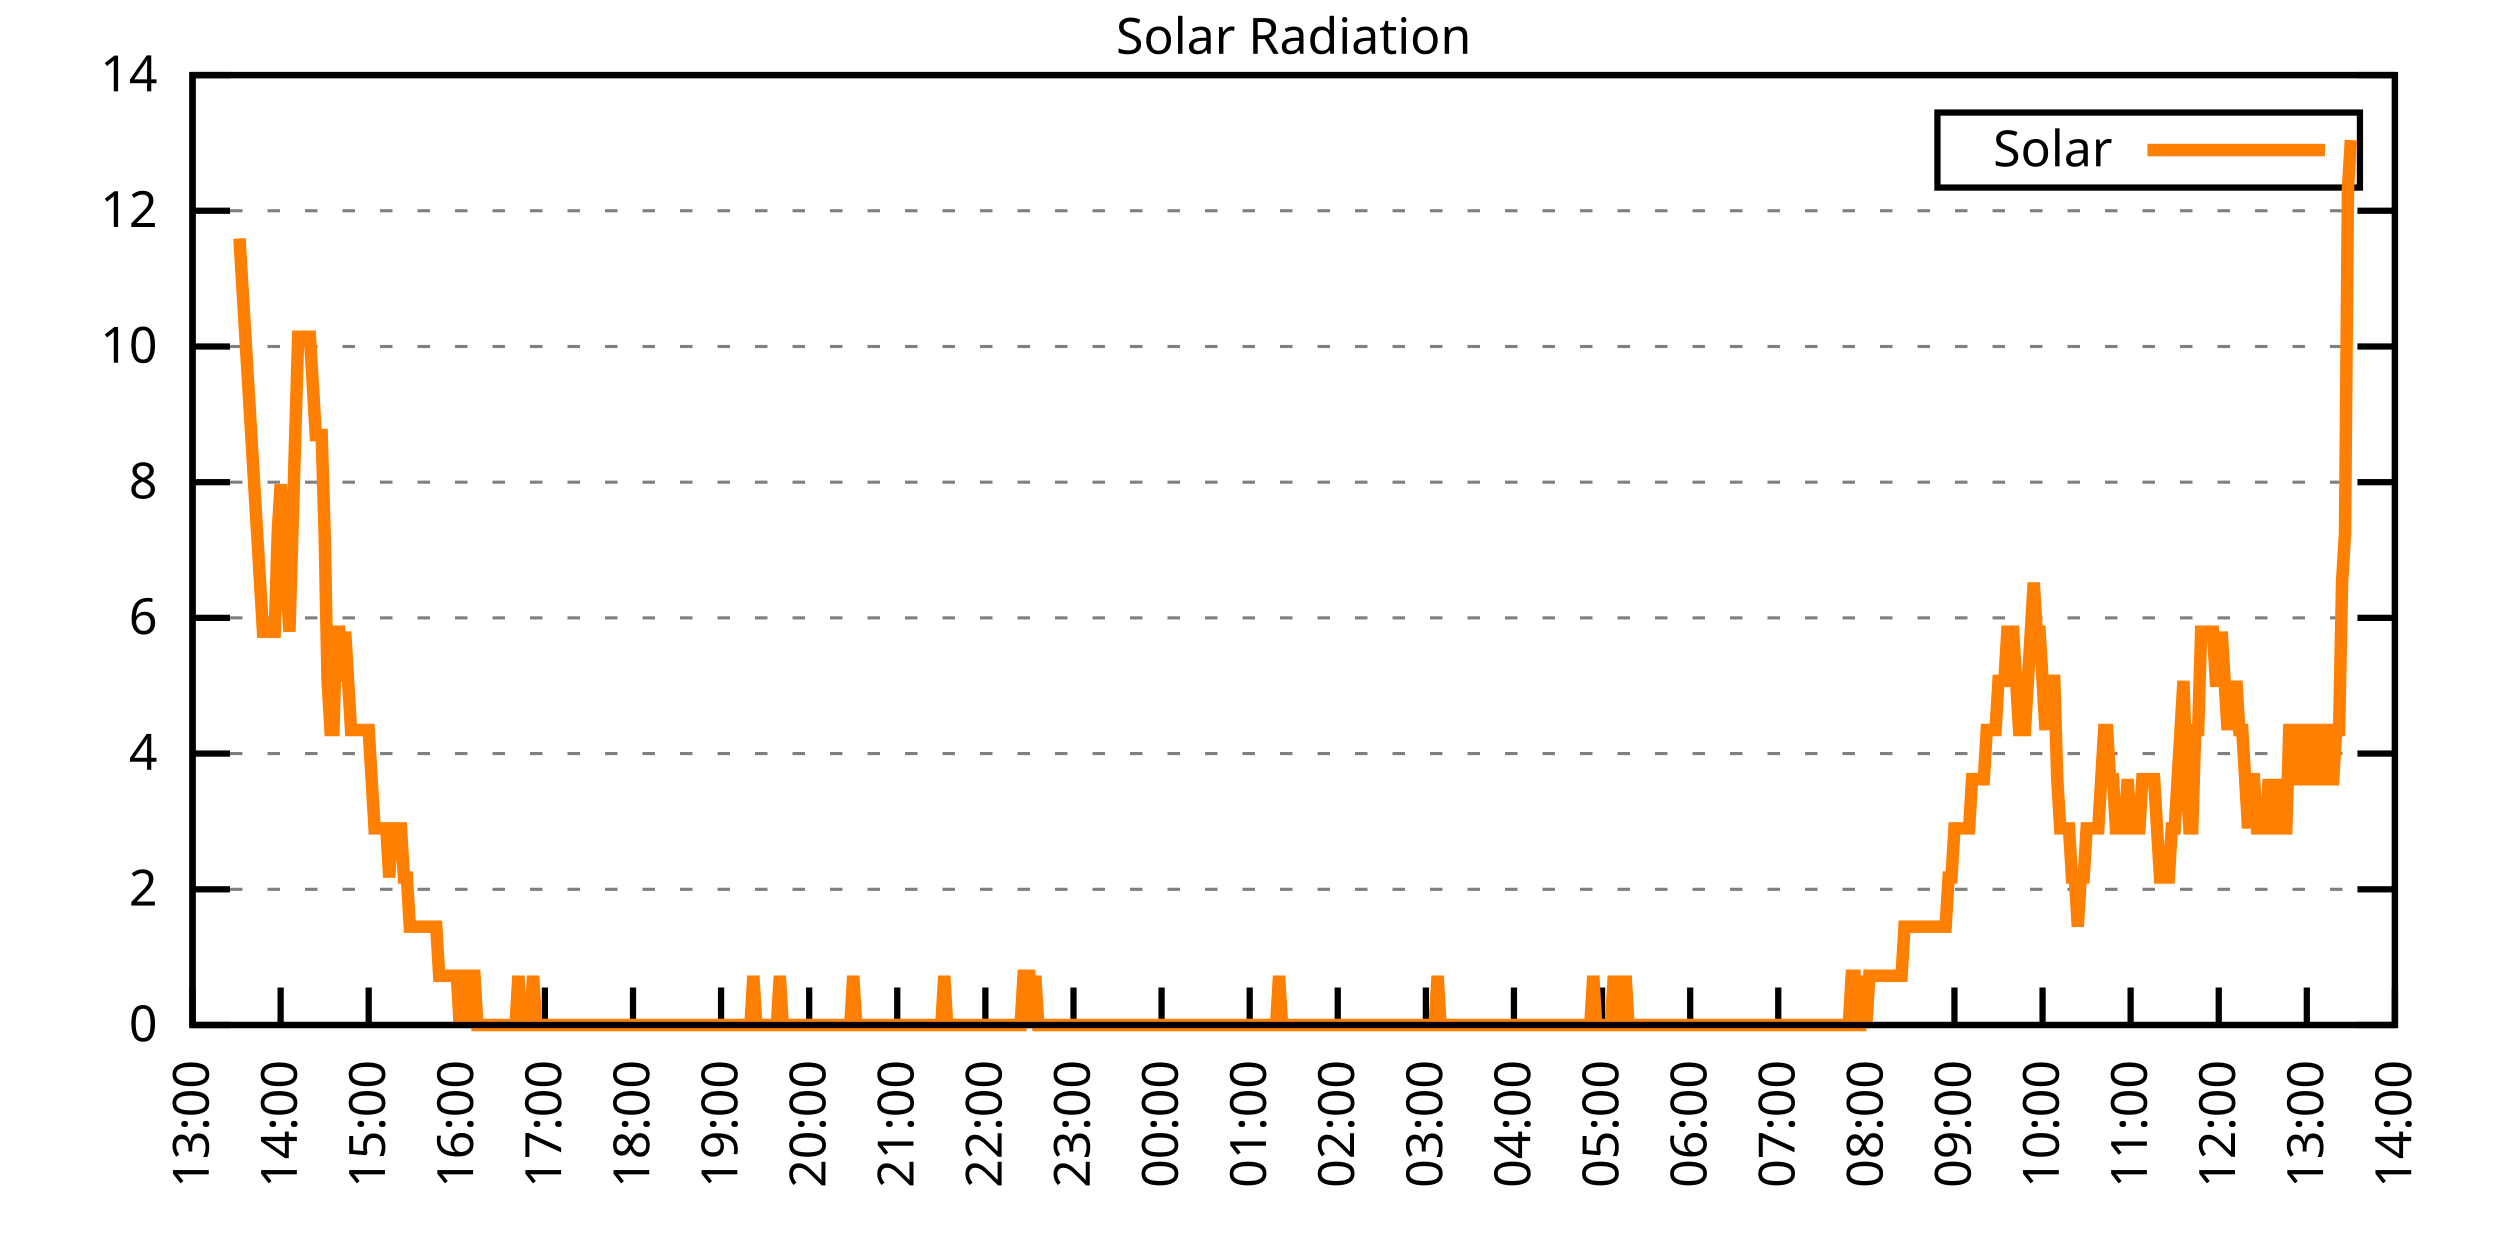
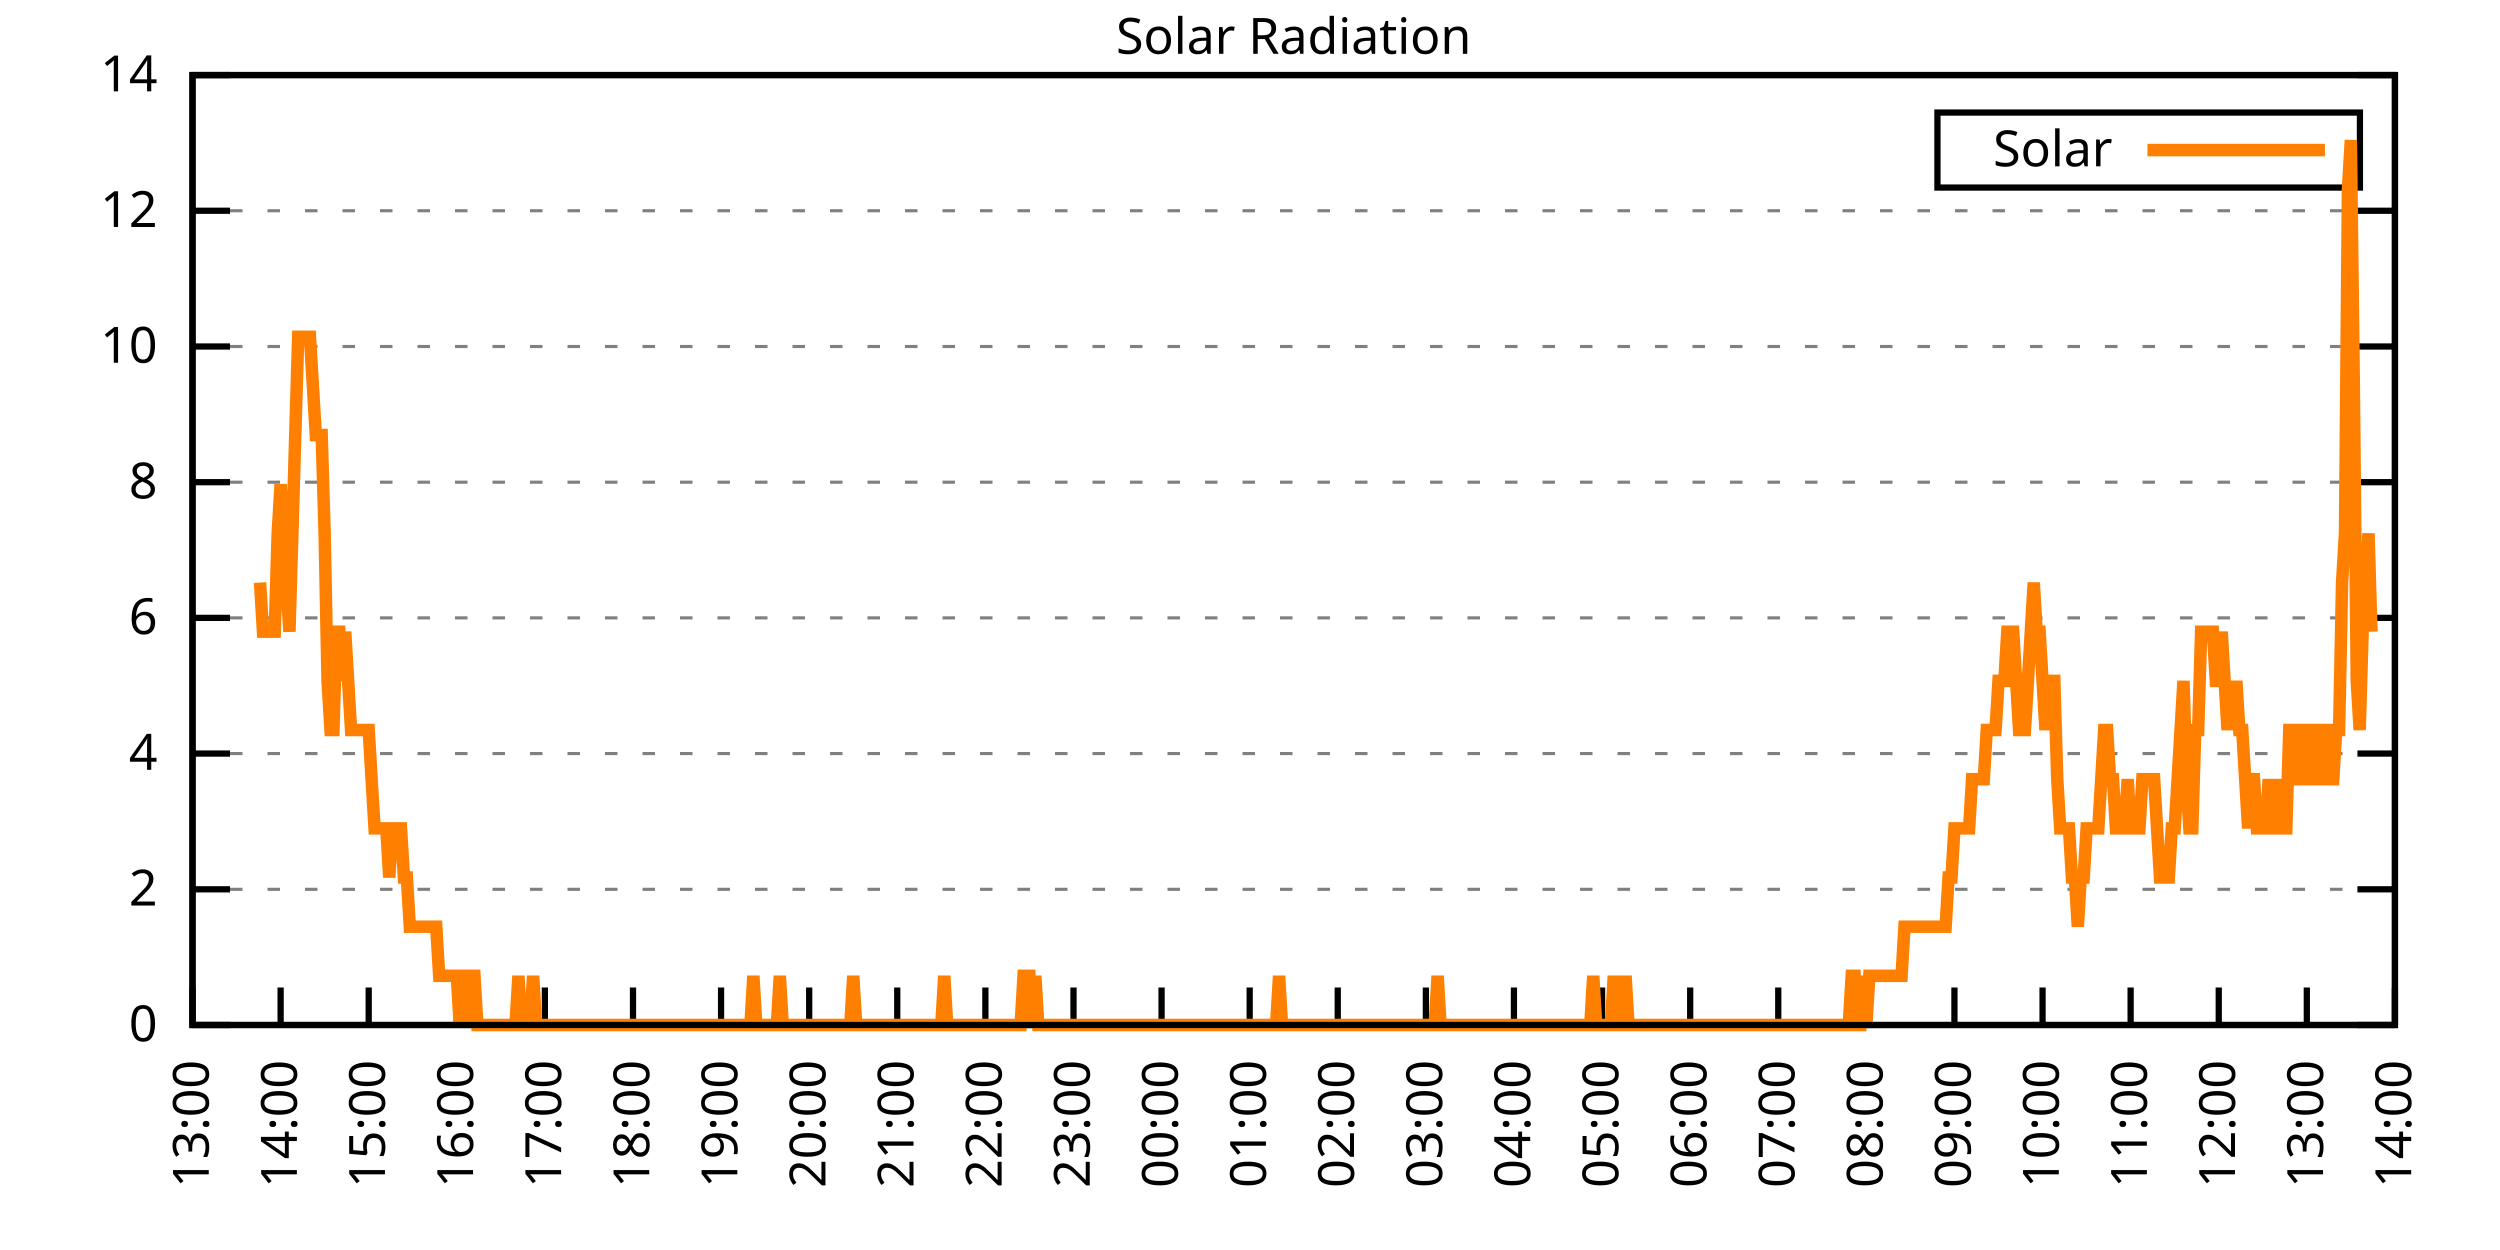
<svg xmlns="http://www.w3.org/2000/svg" xmlns:xlink="http://www.w3.org/1999/xlink" width="400" height="200" viewBox="0 0 400 200">
  <g id="gnuplot_canvas">
    <rect x="0" y="0" width="400" height="200" fill="none" />
    <defs>
      <circle id="gpDot" r="0.5" stroke-width="0.5" stroke="currentColor" />
      <path id="gpPt0" stroke-width="0.333" stroke="currentColor" d="M-1,0 h2 M0,-1 v2" />
      <path id="gpPt1" stroke-width="0.333" stroke="currentColor" d="M-1,-1 L1,1 M1,-1 L-1,1" />
      <path id="gpPt2" stroke-width="0.333" stroke="currentColor" d="M-1,0 L1,0 M0,-1 L0,1 M-1,-1 L1,1 M-1,1 L1,-1" />
      <rect id="gpPt3" stroke-width="0.333" stroke="currentColor" x="-1" y="-1" width="2" height="2" />
      <rect id="gpPt4" stroke-width="0.333" stroke="currentColor" fill="currentColor" x="-1" y="-1" width="2" height="2" />
      <circle id="gpPt5" stroke-width="0.333" stroke="currentColor" cx="0" cy="0" r="1" />
      <use xlink:href="#gpPt5" id="gpPt6" fill="currentColor" stroke="none" />
      <path id="gpPt7" stroke-width="0.333" stroke="currentColor" d="M0,-1.33 L-1.33,0.67 L1.33,0.67 z" />
      <use xlink:href="#gpPt7" id="gpPt8" fill="currentColor" stroke="none" />
      <use xlink:href="#gpPt7" id="gpPt9" stroke="currentColor" transform="rotate(180)" />
      <use xlink:href="#gpPt9" id="gpPt10" fill="currentColor" stroke="none" />
      <use xlink:href="#gpPt3" id="gpPt11" stroke="currentColor" transform="rotate(45)" />
      <use xlink:href="#gpPt11" id="gpPt12" fill="currentColor" stroke="none" />
      <path id="gpPt13" stroke-width="0.333" stroke="currentColor" d="M0,1.330 L1.265,0.411 L0.782,-1.067 L-0.782,-1.076 L-1.265,0.411 z" />
      <use xlink:href="#gpPt13" id="gpPt14" fill="currentColor" stroke="none" />
      <filter id="textbox" filterUnits="objectBoundingBox" x="0" y="0" height="1" width="1">
        <feFlood flood-color="white" flood-opacity="1" result="bgnd" />
        <feComposite in="SourceGraphic" in2="bgnd" operator="atop" />
      </filter>
      <filter id="greybox" filterUnits="objectBoundingBox" x="0" y="0" height="1" width="1">
        <feFlood flood-color="lightgrey" flood-opacity="1" result="grey" />
        <feComposite in="SourceGraphic" in2="grey" operator="atop" />
      </filter>
    </defs>
    <g fill="none" color="white" stroke="currentColor" stroke-width="1.00" stroke-linecap="butt" stroke-linejoin="miter">
</g>
    <g fill="none" color="black" stroke="currentColor" stroke-width="1.00" stroke-linecap="butt" stroke-linejoin="miter">
      <g stroke="none" shape-rendering="crispEdges">
        <polygon fill="rgb(255, 255, 255)" points="30.80,164.00 383.18,164.00 383.18,12.02 30.80,12.02 " />
      </g>
    </g>
    <g fill="none" color="black" stroke="currentColor" stroke-width="1.00" stroke-linecap="butt" stroke-linejoin="miter">
</g>
    <g fill="none" color="black" stroke="black" stroke-width="0.50" stroke-linecap="butt" stroke-linejoin="miter">
</g>
    <g fill="none" color="gray" stroke="currentColor" stroke-width="0.50" stroke-linecap="butt" stroke-linejoin="miter">
      <path stroke="gray" stroke-dasharray="2,4" class="gridline" d="M30.80,164.00 L383.19,164.00  " />
    </g>
    <g fill="none" color="gray" stroke="gray" stroke-width="1.00" stroke-linecap="butt" stroke-linejoin="miter">
</g>
    <g fill="none" color="black" stroke="currentColor" stroke-width="1.00" stroke-linecap="butt" stroke-linejoin="miter">
      <path stroke="black" d="M30.80,164.00 L36.80,164.00 M383.19,164.00 L377.19,164.00  " />
      <g transform="translate(25.20,166.60)" stroke="none" fill="black" font-family="Sans" font-size="8.00" text-anchor="end">
        <text>
          <tspan font-family="Sans"> 0</tspan>
        </text>
      </g>
    </g>
    <g fill="none" color="black" stroke="currentColor" stroke-width="1.00" stroke-linecap="butt" stroke-linejoin="miter">
</g>
    <g fill="none" color="black" stroke="black" stroke-width="0.50" stroke-linecap="butt" stroke-linejoin="miter">
</g>
    <g fill="none" color="gray" stroke="currentColor" stroke-width="0.50" stroke-linecap="butt" stroke-linejoin="miter">
      <path stroke="gray" stroke-dasharray="2,4" class="gridline" d="M30.80,142.29 L383.19,142.29  " />
    </g>
    <g fill="none" color="gray" stroke="gray" stroke-width="1.00" stroke-linecap="butt" stroke-linejoin="miter">
</g>
    <g fill="none" color="black" stroke="currentColor" stroke-width="1.00" stroke-linecap="butt" stroke-linejoin="miter">
      <path stroke="black" d="M30.80,142.29 L36.80,142.29 M383.19,142.29 L377.19,142.29  " />
      <g transform="translate(25.20,144.89)" stroke="none" fill="black" font-family="Sans" font-size="8.00" text-anchor="end">
        <text>
          <tspan font-family="Sans"> 2</tspan>
        </text>
      </g>
    </g>
    <g fill="none" color="black" stroke="currentColor" stroke-width="1.00" stroke-linecap="butt" stroke-linejoin="miter">
</g>
    <g fill="none" color="black" stroke="black" stroke-width="0.50" stroke-linecap="butt" stroke-linejoin="miter">
</g>
    <g fill="none" color="gray" stroke="currentColor" stroke-width="0.50" stroke-linecap="butt" stroke-linejoin="miter">
      <path stroke="gray" stroke-dasharray="2,4" class="gridline" d="M30.80,120.57 L383.19,120.57  " />
    </g>
    <g fill="none" color="gray" stroke="gray" stroke-width="1.00" stroke-linecap="butt" stroke-linejoin="miter">
</g>
    <g fill="none" color="black" stroke="currentColor" stroke-width="1.00" stroke-linecap="butt" stroke-linejoin="miter">
      <path stroke="black" d="M30.80,120.57 L36.80,120.57 M383.19,120.57 L377.19,120.57  " />
      <g transform="translate(25.20,123.17)" stroke="none" fill="black" font-family="Sans" font-size="8.00" text-anchor="end">
        <text>
          <tspan font-family="Sans"> 4</tspan>
        </text>
      </g>
    </g>
    <g fill="none" color="black" stroke="currentColor" stroke-width="1.00" stroke-linecap="butt" stroke-linejoin="miter">
</g>
    <g fill="none" color="black" stroke="black" stroke-width="0.50" stroke-linecap="butt" stroke-linejoin="miter">
</g>
    <g fill="none" color="gray" stroke="currentColor" stroke-width="0.50" stroke-linecap="butt" stroke-linejoin="miter">
      <path stroke="gray" stroke-dasharray="2,4" class="gridline" d="M30.80,98.86 L383.19,98.86  " />
    </g>
    <g fill="none" color="gray" stroke="gray" stroke-width="1.00" stroke-linecap="butt" stroke-linejoin="miter">
</g>
    <g fill="none" color="black" stroke="currentColor" stroke-width="1.00" stroke-linecap="butt" stroke-linejoin="miter">
      <path stroke="black" d="M30.80,98.86 L36.80,98.86 M383.19,98.86 L377.19,98.86  " />
      <g transform="translate(25.20,101.46)" stroke="none" fill="black" font-family="Sans" font-size="8.00" text-anchor="end">
        <text>
          <tspan font-family="Sans"> 6</tspan>
        </text>
      </g>
    </g>
    <g fill="none" color="black" stroke="currentColor" stroke-width="1.00" stroke-linecap="butt" stroke-linejoin="miter">
</g>
    <g fill="none" color="black" stroke="black" stroke-width="0.50" stroke-linecap="butt" stroke-linejoin="miter">
</g>
    <g fill="none" color="gray" stroke="currentColor" stroke-width="0.50" stroke-linecap="butt" stroke-linejoin="miter">
      <path stroke="gray" stroke-dasharray="2,4" class="gridline" d="M30.80,77.15 L383.19,77.15  " />
    </g>
    <g fill="none" color="gray" stroke="gray" stroke-width="1.00" stroke-linecap="butt" stroke-linejoin="miter">
</g>
    <g fill="none" color="black" stroke="currentColor" stroke-width="1.00" stroke-linecap="butt" stroke-linejoin="miter">
      <path stroke="black" d="M30.80,77.15 L36.80,77.15 M383.19,77.15 L377.19,77.15  " />
      <g transform="translate(25.20,79.75)" stroke="none" fill="black" font-family="Sans" font-size="8.00" text-anchor="end">
        <text>
          <tspan font-family="Sans"> 8</tspan>
        </text>
      </g>
    </g>
    <g fill="none" color="black" stroke="currentColor" stroke-width="1.00" stroke-linecap="butt" stroke-linejoin="miter">
</g>
    <g fill="none" color="black" stroke="black" stroke-width="0.50" stroke-linecap="butt" stroke-linejoin="miter">
</g>
    <g fill="none" color="gray" stroke="currentColor" stroke-width="0.50" stroke-linecap="butt" stroke-linejoin="miter">
      <path stroke="gray" stroke-dasharray="2,4" class="gridline" d="M30.80,55.44 L383.19,55.44  " />
    </g>
    <g fill="none" color="gray" stroke="gray" stroke-width="1.00" stroke-linecap="butt" stroke-linejoin="miter">
</g>
    <g fill="none" color="black" stroke="currentColor" stroke-width="1.00" stroke-linecap="butt" stroke-linejoin="miter">
      <path stroke="black" d="M30.80,55.44 L36.80,55.44 M383.19,55.44 L377.19,55.44  " />
      <g transform="translate(25.20,58.04)" stroke="none" fill="black" font-family="Sans" font-size="8.00" text-anchor="end">
        <text>
          <tspan font-family="Sans"> 10</tspan>
        </text>
      </g>
    </g>
    <g fill="none" color="black" stroke="currentColor" stroke-width="1.00" stroke-linecap="butt" stroke-linejoin="miter">
</g>
    <g fill="none" color="black" stroke="black" stroke-width="0.50" stroke-linecap="butt" stroke-linejoin="miter">
</g>
    <g fill="none" color="gray" stroke="currentColor" stroke-width="0.50" stroke-linecap="butt" stroke-linejoin="miter">
      <path stroke="gray" stroke-dasharray="2,4" class="gridline" d="M30.80,33.72 L383.19,33.72  " />
    </g>
    <g fill="none" color="gray" stroke="gray" stroke-width="1.00" stroke-linecap="butt" stroke-linejoin="miter">
</g>
    <g fill="none" color="black" stroke="currentColor" stroke-width="1.00" stroke-linecap="butt" stroke-linejoin="miter">
      <path stroke="black" d="M30.80,33.72 L36.80,33.72 M383.19,33.72 L377.19,33.72  " />
      <g transform="translate(25.20,36.32)" stroke="none" fill="black" font-family="Sans" font-size="8.00" text-anchor="end">
        <text>
          <tspan font-family="Sans"> 12</tspan>
        </text>
      </g>
    </g>
    <g fill="none" color="black" stroke="currentColor" stroke-width="1.00" stroke-linecap="butt" stroke-linejoin="miter">
</g>
    <g fill="none" color="black" stroke="black" stroke-width="0.50" stroke-linecap="butt" stroke-linejoin="miter">
</g>
    <g fill="none" color="gray" stroke="currentColor" stroke-width="0.50" stroke-linecap="butt" stroke-linejoin="miter">
      <path stroke="gray" stroke-dasharray="2,4" class="gridline" d="M30.80,12.01 L383.19,12.01  " />
    </g>
    <g fill="none" color="gray" stroke="gray" stroke-width="1.00" stroke-linecap="butt" stroke-linejoin="miter">
</g>
    <g fill="none" color="black" stroke="currentColor" stroke-width="1.00" stroke-linecap="butt" stroke-linejoin="miter">
      <path stroke="black" d="M30.80,12.01 L36.80,12.01 M383.19,12.01 L377.19,12.01  " />
      <g transform="translate(25.20,14.61)" stroke="none" fill="black" font-family="Sans" font-size="8.00" text-anchor="end">
        <text>
          <tspan font-family="Sans"> 14</tspan>
        </text>
      </g>
    </g>
    <g fill="none" color="black" stroke="currentColor" stroke-width="1.00" stroke-linecap="butt" stroke-linejoin="miter">
      <path stroke="black" d="M30.80,164.00 L30.80,158.00  " />
      <g transform="translate(33.40,169.60) rotate(270.00)" stroke="none" fill="black" font-family="Sans" font-size="8.00" text-anchor="end">
        <text>
          <tspan font-family="Sans">13:00</tspan>
        </text>
      </g>
    </g>
    <g fill="none" color="black" stroke="currentColor" stroke-width="1.00" stroke-linecap="butt" stroke-linejoin="miter">
      <path stroke="black" d="M44.90,164.00 L44.90,158.00  " />
      <g transform="translate(47.50,169.60) rotate(270.00)" stroke="none" fill="black" font-family="Sans" font-size="8.00" text-anchor="end">
        <text>
          <tspan font-family="Sans">14:00</tspan>
        </text>
      </g>
    </g>
    <g fill="none" color="black" stroke="currentColor" stroke-width="1.00" stroke-linecap="butt" stroke-linejoin="miter">
      <path stroke="black" d="M58.99,164.00 L58.99,158.00  " />
      <g transform="translate(61.59,169.60) rotate(270.00)" stroke="none" fill="black" font-family="Sans" font-size="8.00" text-anchor="end">
        <text>
          <tspan font-family="Sans">15:00</tspan>
        </text>
      </g>
    </g>
    <g fill="none" color="black" stroke="currentColor" stroke-width="1.00" stroke-linecap="butt" stroke-linejoin="miter">
      <path stroke="black" d="M73.09,164.00 L73.09,158.00  " />
      <g transform="translate(75.69,169.60) rotate(270.00)" stroke="none" fill="black" font-family="Sans" font-size="8.00" text-anchor="end">
        <text>
          <tspan font-family="Sans">16:00</tspan>
        </text>
      </g>
    </g>
    <g fill="none" color="black" stroke="currentColor" stroke-width="1.00" stroke-linecap="butt" stroke-linejoin="miter">
      <path stroke="black" d="M87.18,164.00 L87.18,158.00  " />
      <g transform="translate(89.78,169.60) rotate(270.00)" stroke="none" fill="black" font-family="Sans" font-size="8.00" text-anchor="end">
        <text>
          <tspan font-family="Sans">17:00</tspan>
        </text>
      </g>
    </g>
    <g fill="none" color="black" stroke="currentColor" stroke-width="1.00" stroke-linecap="butt" stroke-linejoin="miter">
      <path stroke="black" d="M101.28,164.00 L101.28,158.00  " />
      <g transform="translate(103.88,169.60) rotate(270.00)" stroke="none" fill="black" font-family="Sans" font-size="8.00" text-anchor="end">
        <text>
          <tspan font-family="Sans">18:00</tspan>
        </text>
      </g>
    </g>
    <g fill="none" color="black" stroke="currentColor" stroke-width="1.00" stroke-linecap="butt" stroke-linejoin="miter">
      <path stroke="black" d="M115.37,164.00 L115.37,158.00  " />
      <g transform="translate(117.97,169.60) rotate(270.00)" stroke="none" fill="black" font-family="Sans" font-size="8.00" text-anchor="end">
        <text>
          <tspan font-family="Sans">19:00</tspan>
        </text>
      </g>
    </g>
    <g fill="none" color="black" stroke="currentColor" stroke-width="1.00" stroke-linecap="butt" stroke-linejoin="miter">
      <path stroke="black" d="M129.47,164.00 L129.47,158.00  " />
      <g transform="translate(132.07,169.60) rotate(270.00)" stroke="none" fill="black" font-family="Sans" font-size="8.00" text-anchor="end">
        <text>
          <tspan font-family="Sans">20:00</tspan>
        </text>
      </g>
    </g>
    <g fill="none" color="black" stroke="currentColor" stroke-width="1.00" stroke-linecap="butt" stroke-linejoin="miter">
      <path stroke="black" d="M143.56,164.00 L143.56,158.00  " />
      <g transform="translate(146.16,169.60) rotate(270.00)" stroke="none" fill="black" font-family="Sans" font-size="8.00" text-anchor="end">
        <text>
          <tspan font-family="Sans">21:00</tspan>
        </text>
      </g>
    </g>
    <g fill="none" color="black" stroke="currentColor" stroke-width="1.00" stroke-linecap="butt" stroke-linejoin="miter">
      <path stroke="black" d="M157.66,164.00 L157.66,158.00  " />
      <g transform="translate(160.26,169.60) rotate(270.00)" stroke="none" fill="black" font-family="Sans" font-size="8.00" text-anchor="end">
        <text>
          <tspan font-family="Sans">22:00</tspan>
        </text>
      </g>
    </g>
    <g fill="none" color="black" stroke="currentColor" stroke-width="1.00" stroke-linecap="butt" stroke-linejoin="miter">
      <path stroke="black" d="M171.76,164.00 L171.76,158.00  " />
      <g transform="translate(174.36,169.60) rotate(270.00)" stroke="none" fill="black" font-family="Sans" font-size="8.00" text-anchor="end">
        <text>
          <tspan font-family="Sans">23:00</tspan>
        </text>
      </g>
    </g>
    <g fill="none" color="black" stroke="currentColor" stroke-width="1.00" stroke-linecap="butt" stroke-linejoin="miter">
      <path stroke="black" d="M185.85,164.00 L185.85,158.00  " />
      <g transform="translate(188.45,169.60) rotate(270.00)" stroke="none" fill="black" font-family="Sans" font-size="8.00" text-anchor="end">
        <text>
          <tspan font-family="Sans">00:00</tspan>
        </text>
      </g>
    </g>
    <g fill="none" color="black" stroke="currentColor" stroke-width="1.00" stroke-linecap="butt" stroke-linejoin="miter">
      <path stroke="black" d="M199.95,164.00 L199.95,158.00  " />
      <g transform="translate(202.55,169.60) rotate(270.00)" stroke="none" fill="black" font-family="Sans" font-size="8.00" text-anchor="end">
        <text>
          <tspan font-family="Sans">01:00</tspan>
        </text>
      </g>
    </g>
    <g fill="none" color="black" stroke="currentColor" stroke-width="1.00" stroke-linecap="butt" stroke-linejoin="miter">
      <path stroke="black" d="M214.04,164.00 L214.04,158.00  " />
      <g transform="translate(216.64,169.60) rotate(270.00)" stroke="none" fill="black" font-family="Sans" font-size="8.00" text-anchor="end">
        <text>
          <tspan font-family="Sans">02:00</tspan>
        </text>
      </g>
    </g>
    <g fill="none" color="black" stroke="currentColor" stroke-width="1.00" stroke-linecap="butt" stroke-linejoin="miter">
      <path stroke="black" d="M228.14,164.00 L228.14,158.00  " />
      <g transform="translate(230.74,169.60) rotate(270.00)" stroke="none" fill="black" font-family="Sans" font-size="8.00" text-anchor="end">
        <text>
          <tspan font-family="Sans">03:00</tspan>
        </text>
      </g>
    </g>
    <g fill="none" color="black" stroke="currentColor" stroke-width="1.00" stroke-linecap="butt" stroke-linejoin="miter">
      <path stroke="black" d="M242.23,164.00 L242.23,158.00  " />
      <g transform="translate(244.83,169.60) rotate(270.00)" stroke="none" fill="black" font-family="Sans" font-size="8.00" text-anchor="end">
        <text>
          <tspan font-family="Sans">04:00</tspan>
        </text>
      </g>
    </g>
    <g fill="none" color="black" stroke="currentColor" stroke-width="1.00" stroke-linecap="butt" stroke-linejoin="miter">
      <path stroke="black" d="M256.33,164.00 L256.33,158.00  " />
      <g transform="translate(258.93,169.60) rotate(270.00)" stroke="none" fill="black" font-family="Sans" font-size="8.00" text-anchor="end">
        <text>
          <tspan font-family="Sans">05:00</tspan>
        </text>
      </g>
    </g>
    <g fill="none" color="black" stroke="currentColor" stroke-width="1.00" stroke-linecap="butt" stroke-linejoin="miter">
      <path stroke="black" d="M270.43,164.00 L270.43,158.00  " />
      <g transform="translate(273.03,169.60) rotate(270.00)" stroke="none" fill="black" font-family="Sans" font-size="8.00" text-anchor="end">
        <text>
          <tspan font-family="Sans">06:00</tspan>
        </text>
      </g>
    </g>
    <g fill="none" color="black" stroke="currentColor" stroke-width="1.00" stroke-linecap="butt" stroke-linejoin="miter">
      <path stroke="black" d="M284.52,164.00 L284.52,158.00  " />
      <g transform="translate(287.12,169.60) rotate(270.00)" stroke="none" fill="black" font-family="Sans" font-size="8.00" text-anchor="end">
        <text>
          <tspan font-family="Sans">07:00</tspan>
        </text>
      </g>
    </g>
    <g fill="none" color="black" stroke="currentColor" stroke-width="1.00" stroke-linecap="butt" stroke-linejoin="miter">
      <path stroke="black" d="M298.62,164.00 L298.62,158.00  " />
      <g transform="translate(301.22,169.60) rotate(270.00)" stroke="none" fill="black" font-family="Sans" font-size="8.00" text-anchor="end">
        <text>
          <tspan font-family="Sans">08:00</tspan>
        </text>
      </g>
    </g>
    <g fill="none" color="black" stroke="currentColor" stroke-width="1.00" stroke-linecap="butt" stroke-linejoin="miter">
      <path stroke="black" d="M312.71,164.00 L312.71,158.00  " />
      <g transform="translate(315.31,169.60) rotate(270.00)" stroke="none" fill="black" font-family="Sans" font-size="8.00" text-anchor="end">
        <text>
          <tspan font-family="Sans">09:00</tspan>
        </text>
      </g>
    </g>
    <g fill="none" color="black" stroke="currentColor" stroke-width="1.00" stroke-linecap="butt" stroke-linejoin="miter">
      <path stroke="black" d="M326.81,164.00 L326.81,158.00  " />
      <g transform="translate(329.41,169.60) rotate(270.00)" stroke="none" fill="black" font-family="Sans" font-size="8.00" text-anchor="end">
        <text>
          <tspan font-family="Sans">10:00</tspan>
        </text>
      </g>
    </g>
    <g fill="none" color="black" stroke="currentColor" stroke-width="1.00" stroke-linecap="butt" stroke-linejoin="miter">
      <path stroke="black" d="M340.90,164.00 L340.90,158.00  " />
      <g transform="translate(343.50,169.60) rotate(270.00)" stroke="none" fill="black" font-family="Sans" font-size="8.00" text-anchor="end">
        <text>
          <tspan font-family="Sans">11:00</tspan>
        </text>
      </g>
    </g>
    <g fill="none" color="black" stroke="currentColor" stroke-width="1.00" stroke-linecap="butt" stroke-linejoin="miter">
      <path stroke="black" d="M355.00,164.00 L355.00,158.00  " />
      <g transform="translate(357.60,169.60) rotate(270.00)" stroke="none" fill="black" font-family="Sans" font-size="8.00" text-anchor="end">
        <text>
          <tspan font-family="Sans">12:00</tspan>
        </text>
      </g>
    </g>
    <g fill="none" color="black" stroke="currentColor" stroke-width="1.00" stroke-linecap="butt" stroke-linejoin="miter">
      <path stroke="black" d="M369.09,164.00 L369.09,158.00  " />
      <g transform="translate(371.69,169.60) rotate(270.00)" stroke="none" fill="black" font-family="Sans" font-size="8.00" text-anchor="end">
        <text>
          <tspan font-family="Sans">13:00</tspan>
        </text>
      </g>
    </g>
    <g fill="none" color="black" stroke="currentColor" stroke-width="1.00" stroke-linecap="butt" stroke-linejoin="miter">
      <path stroke="black" d="M383.19,164.00 L383.19,158.00  " />
      <g transform="translate(385.79,169.60) rotate(270.00)" stroke="none" fill="black" font-family="Sans" font-size="8.00" text-anchor="end">
        <text>
          <tspan font-family="Sans">14:00</tspan>
        </text>
      </g>
    </g>
    <g fill="none" color="black" stroke="currentColor" stroke-width="1.00" stroke-linecap="butt" stroke-linejoin="miter">
</g>
    <g fill="none" color="black" stroke="currentColor" stroke-width="1.00" stroke-linecap="butt" stroke-linejoin="miter">
      <path stroke="black" d="M30.80,12.01 L30.80,164.00 L383.19,164.00 L383.19,12.01 L30.80,12.01 Z  " />
    </g>
    <g fill="none" color="black" stroke="currentColor" stroke-width="1.00" stroke-linecap="butt" stroke-linejoin="miter">
</g>
    <g fill="none" color="black" stroke="currentColor" stroke-width="1.00" stroke-linecap="butt" stroke-linejoin="miter">
      <path stroke="black" d="M309.99,30.01 L309.99,18.01 L377.59,18.01 L377.59,30.01 L309.99,30.01 Z  " />
    </g>
    <g id="Solar_Radiation_plot_1">
      <g fill="none" color="white" stroke="black" stroke-width="2.00" stroke-linecap="butt" stroke-linejoin="miter">
</g>
      <g fill="none" color="black" stroke="currentColor" stroke-width="2.00" stroke-linecap="butt" stroke-linejoin="miter">
        <g transform="translate(337.99,26.61)" stroke="none" fill="black" font-family="Sans" font-size="8.00" text-anchor="end">
          <text>
            <tspan font-family="Sans">Solar</tspan>
          </text>
        </g>
      </g>
      <g fill="none" color="black" stroke="currentColor" stroke-width="2.00" stroke-linecap="butt" stroke-linejoin="miter">
-         <path stroke="rgb(255, 127,   0)" d="M343.59,24.01 L371.99,24.01 M38.32,38.15 L38.79,46.01 L39.26,53.88 L39.73,61.74 L40.20,69.61 L40.67,77.48   L41.14,85.34 L41.61,93.21 L42.08,101.07 L42.55,101.07 L43.02,101.07 L43.49,101.07 L43.96,101.07 L44.43,85.34   L44.90,77.48 L45.37,85.34 L45.84,93.21 L46.31,101.07 L46.78,85.34 L47.24,69.61 L47.71,53.88 L48.18,53.88   L48.65,53.88 L49.12,53.88 L49.59,53.88 L50.06,61.74 L50.53,69.61 L51.00,69.61 L51.47,69.61 L51.94,85.34   L52.41,108.94 L52.88,116.80 L53.35,116.80 L53.82,101.07 L54.29,101.07 L54.76,108.94 L55.23,101.07 L55.70,108.94   L56.17,116.80 L56.64,116.80 L57.11,116.80 L57.58,116.80 L58.05,116.80 L58.52,116.80 L58.99,116.80 L59.46,124.67   L59.93,132.54 L60.40,132.54 L60.87,132.54 L61.34,132.54 L61.81,132.54 L62.28,140.40 L62.75,132.54 L63.22,132.54   L63.69,132.54 L64.16,132.54 L64.63,140.40 L65.10,140.40 L65.57,148.27 L66.04,148.27 L66.51,148.27 L66.98,148.27   L67.45,148.27 L67.92,148.27 L68.39,148.27 L68.86,148.27 L69.33,148.27 L69.80,148.27 L70.27,156.13 L70.74,156.13   L71.21,156.13 L71.68,156.13 L72.15,156.13 L72.62,156.13 L73.09,156.13 L73.56,164.00 L74.03,156.13 L74.50,156.13   L74.97,164.00 L75.44,156.13 L75.91,156.13 L76.38,164.00 L76.85,164.00 L77.32,164.00 L77.79,164.00 L78.26,164.00   L78.73,164.00 L79.19,164.00 L79.66,164.00 L80.13,164.00 L80.60,164.00 L81.07,164.00 L81.54,164.00 L82.01,164.00   L82.48,164.00 L82.95,156.13 L83.42,164.00 L83.89,164.00 L84.36,164.00 L84.83,164.00 L85.30,156.13 L85.77,164.00   L86.24,164.00 L86.71,164.00 L87.18,164.00 L87.65,164.00 L88.12,164.00 L88.59,164.00 L89.06,164.00 L89.53,164.00   L90.00,164.00 L90.47,164.00 L90.94,164.00 L91.41,164.00 L91.88,164.00 L92.35,164.00 L92.82,164.00 L93.29,164.00   L93.76,164.00 L94.23,164.00 L94.70,164.00 L95.17,164.00 L95.64,164.00 L96.11,164.00 L96.58,164.00 L97.05,164.00   L97.52,164.00 L97.99,164.00 L98.46,164.00 L98.93,164.00 L99.40,164.00 L99.87,164.00 L100.34,164.00 L100.81,164.00   L101.28,164.00 L101.75,164.00 L102.22,164.00 L102.69,164.00 L103.16,164.00 L103.63,164.00 L104.10,164.00 L104.57,164.00   L105.04,164.00 L105.51,164.00 L105.98,164.00 L106.45,164.00 L106.92,164.00 L107.39,164.00 L107.86,164.00 L108.33,164.00   L108.80,164.00 L109.27,164.00 L109.74,164.00 L110.21,164.00 L110.68,164.00 L111.14,164.00 L111.61,164.00 L112.08,164.00   L112.55,164.00 L113.02,164.00 L113.49,164.00 L113.96,164.00 L114.43,164.00 L114.90,164.00 L115.37,164.00 L115.84,164.00   L116.31,164.00 L116.78,164.00 L117.25,164.00 L117.72,164.00 L118.19,164.00 L118.66,164.00 L119.13,164.00 L119.60,164.00   L120.07,164.00 L120.54,156.13 L121.01,164.00 L121.48,164.00 L121.95,164.00 L122.42,164.00 L122.89,164.00 L123.36,164.00   L123.83,164.00 L124.30,164.00 L124.77,156.13 L125.24,164.00 L125.71,164.00 L126.18,164.00 L126.65,164.00 L127.12,164.00   L127.59,164.00 L128.06,164.00 L128.53,164.00 L129.00,164.00 L129.47,164.00 L129.94,164.00 L130.41,164.00 L130.88,164.00   L131.35,164.00 L131.82,164.00 L132.29,164.00 L132.76,164.00 L133.23,164.00 L133.70,164.00 L134.17,164.00 L134.64,164.00   L135.11,164.00 L135.58,164.00 L136.05,164.00 L136.52,156.13 L136.99,164.00 L137.46,164.00 L137.93,164.00 L138.40,164.00   L138.87,164.00 L139.34,164.00 L139.81,164.00 L140.28,164.00 L140.75,164.00 L141.22,164.00 L141.69,164.00 L142.16,164.00   L142.63,164.00 L143.09,164.00 L143.56,164.00 L144.03,164.00 L144.50,164.00 L144.97,164.00 L145.44,164.00 L145.91,164.00   L146.38,164.00 L146.85,164.00 L147.32,164.00 L147.79,164.00 L148.26,164.00 L148.73,164.00 L149.20,164.00 L149.67,164.00   L150.14,164.00 L150.61,164.00 L151.08,156.13 L151.55,164.00 L152.02,164.00 L152.49,164.00 L152.96,164.00 L153.43,164.00   L153.90,164.00 L154.37,164.00 L154.84,164.00 L155.31,164.00 L155.78,164.00 L156.25,164.00 L156.72,164.00 L157.19,164.00   L157.66,164.00 L158.13,164.00 L158.60,164.00 L159.07,164.00 L159.54,164.00 L160.01,164.00 L160.48,164.00 L160.95,164.00   L161.42,164.00 L161.89,164.00 L162.36,164.00 L162.83,164.00 L163.30,164.00 L163.77,156.13 L164.24,156.13 L164.71,156.13   L165.18,164.00 L165.65,156.13 L166.12,164.00 L166.59,164.00 L167.06,164.00 L167.53,164.00 L168.00,164.00 L168.47,164.00   L168.94,164.00 L169.41,164.00 L169.88,164.00 L170.35,164.00 L170.82,164.00 L171.29,164.00 L171.76,164.00 L172.23,164.00   L172.70,164.00 L173.17,164.00 L173.64,164.00 L174.11,164.00 L174.58,164.00 L175.04,164.00 L175.51,164.00 L175.98,164.00   L176.45,164.00 L176.92,164.00 L177.39,164.00 L177.86,164.00 L178.33,164.00 L178.80,164.00 L179.27,164.00 L179.74,164.00   L180.21,164.00 L180.68,164.00 L181.15,164.00 L181.62,164.00 L182.09,164.00 L182.56,164.00 L183.03,164.00 L183.50,164.00   L183.97,164.00 L184.44,164.00 L184.91,164.00 L185.38,164.00 L185.85,164.00 L186.32,164.00 L186.79,164.00 L187.26,164.00   L187.73,164.00 L188.20,164.00 L188.67,164.00 L189.14,164.00 L189.61,164.00 L190.08,164.00 L190.55,164.00 L191.02,164.00   L191.49,164.00 L191.96,164.00 L192.43,164.00 L192.90,164.00 L193.37,164.00 L193.84,164.00 L194.31,164.00 L194.78,164.00   L195.25,164.00 L195.72,164.00 L196.19,164.00 L196.66,164.00 L197.13,164.00 L197.60,164.00 L198.07,164.00 L198.54,164.00   L199.01,164.00 L199.48,164.00 L199.95,164.00 L200.42,164.00 L200.89,164.00 L201.36,164.00 L201.83,164.00 L202.30,164.00   L202.77,164.00 L203.24,164.00 L203.71,164.00 L204.18,164.00 L204.65,156.13 L205.12,164.00 L205.59,164.00 L206.06,164.00   L206.53,164.00 L207.00,164.00 L207.46,164.00 L207.93,164.00 L208.40,164.00 L208.87,164.00 L209.34,164.00 L209.81,164.00   L210.28,164.00 L210.75,164.00 L211.22,164.00 L211.69,164.00 L212.16,164.00 L212.63,164.00 L213.10,164.00 L213.57,164.00   L214.04,164.00 L214.51,164.00 L214.98,164.00 L215.45,164.00 L215.92,164.00 L216.39,164.00 L216.86,164.00 L217.33,164.00   L217.80,164.00 L218.27,164.00 L218.74,164.00 L219.21,164.00 L219.68,164.00 L220.15,164.00 L220.62,164.00 L221.09,164.00   L221.56,164.00 L222.03,164.00 L222.50,164.00 L222.97,164.00 L223.44,164.00 L223.91,164.00 L224.38,164.00 L224.85,164.00   L225.32,164.00 L225.79,164.00 L226.26,164.00 L226.73,164.00 L227.20,164.00 L227.67,164.00 L228.14,164.00 L228.61,164.00   L229.08,164.00 L229.55,164.00 L230.02,156.13 L230.49,164.00 L230.96,164.00 L231.43,164.00 L231.90,164.00 L232.37,164.00   L232.84,164.00 L233.31,164.00 L233.78,164.00 L234.25,164.00 L234.72,164.00 L235.19,164.00 L235.66,164.00 L236.13,164.00   L236.60,164.00 L237.07,164.00 L237.54,164.00 L238.01,164.00 L238.48,164.00 L238.95,164.00 L239.41,164.00 L239.88,164.00   L240.35,164.00 L240.82,164.00 L241.29,164.00 L241.76,164.00 L242.23,164.00 L242.70,164.00 L243.17,164.00 L243.64,164.00   L244.11,164.00 L244.58,164.00 L245.05,164.00 L245.52,164.00 L245.99,164.00 L246.46,164.00 L246.93,164.00 L247.40,164.00   L247.87,164.00 L248.34,164.00 L248.81,164.00 L249.28,164.00 L249.75,164.00 L250.22,164.00 L250.69,164.00 L251.16,164.00   L251.63,164.00 L252.10,164.00 L252.57,164.00 L253.04,164.00 L253.51,164.00 L253.98,164.00 L254.45,164.00 L254.92,156.13   L255.39,164.00 L255.86,164.00 L256.33,164.00 L256.80,164.00 L257.27,164.00 L257.74,164.00 L258.21,156.13 L258.68,164.00   L259.15,164.00 L259.62,164.00 L260.09,156.13 L260.56,164.00 L261.03,164.00 L261.50,164.00 L261.97,164.00 L262.44,164.00   L262.91,164.00 L263.38,164.00 L263.85,164.00 L264.32,164.00 L264.79,164.00 L265.26,164.00 L265.73,164.00 L266.20,164.00   L266.67,164.00 L267.14,164.00 L267.61,164.00 L268.08,164.00 L268.55,164.00 L269.02,164.00 L269.49,164.00 L269.96,164.00   L270.43,164.00 L270.90,164.00 L271.36,164.00 L271.83,164.00 L272.30,164.00 L272.77,164.00 L273.24,164.00 L273.71,164.00   L274.18,164.00 L274.65,164.00 L275.12,164.00 L275.59,164.00 L276.06,164.00 L276.53,164.00 L277.00,164.00 L277.47,164.00   L277.94,164.00 L278.41,164.00 L278.88,164.00 L279.35,164.00 L279.82,164.00 L280.29,164.00 L280.76,164.00 L281.23,164.00   L281.70,164.00 L282.17,164.00 L282.64,164.00 L283.11,164.00 L283.58,164.00 L284.05,164.00 L284.52,164.00 L284.99,164.00   L285.46,164.00 L285.93,164.00 L286.40,164.00 L286.87,164.00 L287.34,164.00 L287.81,164.00 L288.28,164.00 L288.75,164.00   L289.22,164.00 L289.69,164.00 L290.16,164.00 L290.63,164.00 L291.10,164.00 L291.57,164.00 L292.04,164.00 L292.51,164.00   L292.98,164.00 L293.45,164.00 L293.92,164.00 L294.39,164.00 L294.86,164.00 L295.33,164.00 L295.80,164.00 L296.27,156.13   L296.74,156.13 L297.21,164.00 L297.68,164.00 L298.15,156.13 L298.62,164.00 L299.09,156.13 L299.56,156.13 L300.03,156.13   L300.50,156.13 L300.97,156.13 L301.44,156.13 L301.91,156.13 L302.38,156.13 L302.85,156.13 L303.31,156.13 L303.78,156.13   L304.25,156.13 L304.72,148.27 L305.19,148.27 L305.66,148.27 L306.13,148.27 L306.60,148.27 L307.07,148.27 L307.54,148.27   L308.01,148.27 L308.48,148.27 L308.95,148.27 L309.42,148.27 L309.89,148.27 L310.36,148.27 L310.83,148.27 L311.30,148.27   L311.77,140.40 L312.24,140.40 L312.71,132.54 L313.18,132.54 L313.65,132.54 L314.12,132.54 L314.59,132.54 L315.06,132.54   L315.53,124.67 L316.00,124.67 L316.47,124.67 L316.94,124.67 L317.41,124.67 L317.88,116.80 L318.35,116.80 L318.82,116.80   L319.29,116.80 L319.76,108.94 L320.23,108.94 L320.70,108.94 L321.17,101.07 L321.64,101.07 L322.11,101.07 L322.58,108.94   L323.05,116.80 L323.52,116.80 L323.99,116.80 L324.46,108.94 L324.93,101.07 L325.40,93.21 L325.87,101.07 L326.34,101.07   L326.81,108.94 L327.28,116.80 L327.75,108.94 L328.22,108.94 L328.69,108.94 L329.16,124.67 L329.63,132.54 L330.10,132.54   L330.57,132.54 L331.04,132.54 L331.51,140.40 L331.98,140.40 L332.45,148.27 L332.92,140.40 L333.39,140.40 L333.86,132.54   L334.33,132.54 L334.80,132.54 L335.26,132.54 L335.73,132.54 L336.20,124.67 L336.67,116.80 L337.14,116.80 L337.61,124.67   L338.08,124.67 L338.55,132.54 L339.02,132.54 L339.49,132.54 L339.96,132.54 L340.43,124.67 L340.90,132.54 L341.37,132.54   L341.84,132.54 L342.31,132.54 L342.78,124.67 L343.25,124.67 L343.72,124.67 L344.19,124.67 L344.66,124.67 L345.13,132.54   L345.60,140.40 L346.07,140.40 L346.54,140.40 L347.01,140.40 L347.48,132.54 L347.95,132.54 L348.42,124.67 L348.89,116.80   L349.36,108.94 L349.83,124.67 L350.30,132.54 L350.77,132.54 L351.24,116.80 L351.71,116.80 L352.18,101.07 L352.65,101.07   L353.12,101.07 L353.59,101.07 L354.06,101.07 L354.53,108.94 L355.00,108.94 L355.47,101.07 L355.94,108.94 L356.41,116.80   L356.88,108.94 L357.35,116.80 L357.82,108.94 L358.29,116.80 L358.76,116.80 L359.23,124.67 L359.70,132.54 L360.17,124.67   L360.64,124.67 L361.11,132.54 L361.58,132.54 L362.05,132.54 L362.52,132.54 L362.99,124.67 L363.46,132.54 L363.93,132.54   L364.40,132.54 L364.87,124.67 L365.34,132.54 L365.81,132.54 L366.28,116.80 L366.75,116.80 L367.21,116.80 L367.68,124.67   L368.15,124.67 L368.62,124.67 L369.09,116.80 L369.56,116.80 L370.03,124.67 L370.50,124.67 L370.97,124.67 L371.44,116.80   L371.91,116.80 L372.38,124.67 L372.85,124.67 L373.32,124.67 L373.79,116.80 L374.26,116.80 L374.73,93.21 L375.20,85.34   L375.67,30.28 L376.14,22.41  " />
+         <path stroke="rgb(255, 127,   0)" d="M343.59,24.01 L371.99,24.01 M41.61,93.21 L42.08,101.07 L42.55,101.07 L43.02,101.07 L43.49,101.07 L43.96,101.07   L44.43,85.34 L44.90,77.48 L45.37,85.34 L45.84,93.21 L46.31,101.07 L46.78,85.34 L47.24,69.61 L47.71,53.88   L48.18,53.88 L48.65,53.88 L49.12,53.88 L49.59,53.88 L50.06,61.74 L50.53,69.61 L51.00,69.61 L51.47,69.61   L51.94,85.34 L52.41,108.94 L52.88,116.80 L53.35,116.80 L53.82,101.07 L54.29,101.07 L54.76,108.94 L55.23,101.07   L55.70,108.94 L56.17,116.80 L56.64,116.80 L57.11,116.80 L57.58,116.80 L58.05,116.80 L58.52,116.80 L58.99,116.80   L59.46,124.67 L59.93,132.54 L60.40,132.54 L60.87,132.54 L61.34,132.54 L61.81,132.54 L62.28,140.40 L62.75,132.54   L63.22,132.54 L63.69,132.54 L64.16,132.54 L64.63,140.40 L65.10,140.40 L65.57,148.27 L66.04,148.27 L66.51,148.27   L66.98,148.27 L67.45,148.27 L67.92,148.27 L68.39,148.27 L68.86,148.27 L69.33,148.27 L69.80,148.27 L70.27,156.13   L70.74,156.13 L71.21,156.13 L71.68,156.13 L72.15,156.13 L72.62,156.13 L73.09,156.13 L73.56,164.00 L74.03,156.13   L74.50,156.13 L74.97,164.00 L75.44,156.13 L75.91,156.13 L76.38,164.00 L76.85,164.00 L77.32,164.00 L77.79,164.00   L78.26,164.00 L78.73,164.00 L79.19,164.00 L79.66,164.00 L80.13,164.00 L80.60,164.00 L81.07,164.00 L81.54,164.00   L82.01,164.00 L82.48,164.00 L82.95,156.13 L83.42,164.00 L83.89,164.00 L84.36,164.00 L84.83,164.00 L85.30,156.13   L85.77,164.00 L86.24,164.00 L86.71,164.00 L87.18,164.00 L87.65,164.00 L88.12,164.00 L88.59,164.00 L89.06,164.00   L89.53,164.00 L90.00,164.00 L90.47,164.00 L90.94,164.00 L91.41,164.00 L91.88,164.00 L92.35,164.00 L92.82,164.00   L93.29,164.00 L93.76,164.00 L94.23,164.00 L94.70,164.00 L95.17,164.00 L95.64,164.00 L96.11,164.00 L96.58,164.00   L97.05,164.00 L97.52,164.00 L97.99,164.00 L98.46,164.00 L98.93,164.00 L99.40,164.00 L99.87,164.00 L100.34,164.00   L100.81,164.00 L101.28,164.00 L101.75,164.00 L102.22,164.00 L102.69,164.00 L103.16,164.00 L103.63,164.00 L104.10,164.00   L104.57,164.00 L105.04,164.00 L105.51,164.00 L105.98,164.00 L106.45,164.00 L106.92,164.00 L107.39,164.00 L107.86,164.00   L108.33,164.00 L108.80,164.00 L109.27,164.00 L109.74,164.00 L110.21,164.00 L110.68,164.00 L111.14,164.00 L111.61,164.00   L112.08,164.00 L112.55,164.00 L113.02,164.00 L113.49,164.00 L113.96,164.00 L114.43,164.00 L114.90,164.00 L115.37,164.00   L115.84,164.00 L116.31,164.00 L116.78,164.00 L117.25,164.00 L117.72,164.00 L118.19,164.00 L118.66,164.00 L119.13,164.00   L119.60,164.00 L120.07,164.00 L120.54,156.13 L121.01,164.00 L121.48,164.00 L121.95,164.00 L122.42,164.00 L122.89,164.00   L123.36,164.00 L123.83,164.00 L124.30,164.00 L124.77,156.13 L125.24,164.00 L125.71,164.00 L126.18,164.00 L126.65,164.00   L127.12,164.00 L127.59,164.00 L128.06,164.00 L128.53,164.00 L129.00,164.00 L129.47,164.00 L129.94,164.00 L130.41,164.00   L130.88,164.00 L131.35,164.00 L131.82,164.00 L132.29,164.00 L132.76,164.00 L133.23,164.00 L133.70,164.00 L134.17,164.00   L134.64,164.00 L135.11,164.00 L135.58,164.00 L136.05,164.00 L136.52,156.13 L136.99,164.00 L137.46,164.00 L137.93,164.00   L138.40,164.00 L138.87,164.00 L139.34,164.00 L139.81,164.00 L140.28,164.00 L140.75,164.00 L141.22,164.00 L141.69,164.00   L142.16,164.00 L142.63,164.00 L143.09,164.00 L143.56,164.00 L144.03,164.00 L144.50,164.00 L144.97,164.00 L145.44,164.00   L145.91,164.00 L146.38,164.00 L146.85,164.00 L147.32,164.00 L147.79,164.00 L148.26,164.00 L148.73,164.00 L149.20,164.00   L149.67,164.00 L150.14,164.00 L150.61,164.00 L151.08,156.13 L151.55,164.00 L152.02,164.00 L152.49,164.00 L152.96,164.00   L153.43,164.00 L153.90,164.00 L154.37,164.00 L154.84,164.00 L155.31,164.00 L155.78,164.00 L156.25,164.00 L156.72,164.00   L157.19,164.00 L157.66,164.00 L158.13,164.00 L158.60,164.00 L159.07,164.00 L159.54,164.00 L160.01,164.00 L160.48,164.00   L160.95,164.00 L161.42,164.00 L161.89,164.00 L162.36,164.00 L162.83,164.00 L163.30,164.00 L163.77,156.13 L164.24,156.13   L164.71,156.13 L165.18,164.00 L165.65,156.13 L166.12,164.00 L166.59,164.00 L167.06,164.00 L167.53,164.00 L168.00,164.00   L168.47,164.00 L168.94,164.00 L169.41,164.00 L169.88,164.00 L170.35,164.00 L170.82,164.00 L171.29,164.00 L171.76,164.00   L172.23,164.00 L172.70,164.00 L173.17,164.00 L173.64,164.00 L174.11,164.00 L174.58,164.00 L175.04,164.00 L175.51,164.00   L175.98,164.00 L176.45,164.00 L176.92,164.00 L177.39,164.00 L177.86,164.00 L178.33,164.00 L178.80,164.00 L179.27,164.00   L179.74,164.00 L180.21,164.00 L180.68,164.00 L181.15,164.00 L181.62,164.00 L182.09,164.00 L182.56,164.00 L183.03,164.00   L183.50,164.00 L183.97,164.00 L184.44,164.00 L184.91,164.00 L185.38,164.00 L185.85,164.00 L186.32,164.00 L186.79,164.00   L187.26,164.00 L187.73,164.00 L188.20,164.00 L188.67,164.00 L189.14,164.00 L189.61,164.00 L190.08,164.00 L190.55,164.00   L191.02,164.00 L191.49,164.00 L191.96,164.00 L192.43,164.00 L192.90,164.00 L193.37,164.00 L193.84,164.00 L194.31,164.00   L194.78,164.00 L195.25,164.00 L195.72,164.00 L196.19,164.00 L196.66,164.00 L197.13,164.00 L197.60,164.00 L198.07,164.00   L198.54,164.00 L199.01,164.00 L199.48,164.00 L199.95,164.00 L200.42,164.00 L200.89,164.00 L201.36,164.00 L201.83,164.00   L202.30,164.00 L202.77,164.00 L203.24,164.00 L203.71,164.00 L204.18,164.00 L204.65,156.13 L205.12,164.00 L205.59,164.00   L206.06,164.00 L206.53,164.00 L207.00,164.00 L207.46,164.00 L207.93,164.00 L208.40,164.00 L208.87,164.00 L209.34,164.00   L209.81,164.00 L210.28,164.00 L210.75,164.00 L211.22,164.00 L211.69,164.00 L212.16,164.00 L212.63,164.00 L213.10,164.00   L213.57,164.00 L214.04,164.00 L214.51,164.00 L214.98,164.00 L215.45,164.00 L215.92,164.00 L216.39,164.00 L216.86,164.00   L217.33,164.00 L217.80,164.00 L218.27,164.00 L218.74,164.00 L219.21,164.00 L219.68,164.00 L220.15,164.00 L220.62,164.00   L221.09,164.00 L221.56,164.00 L222.03,164.00 L222.50,164.00 L222.97,164.00 L223.44,164.00 L223.91,164.00 L224.38,164.00   L224.85,164.00 L225.32,164.00 L225.79,164.00 L226.26,164.00 L226.73,164.00 L227.20,164.00 L227.67,164.00 L228.14,164.00   L228.61,164.00 L229.08,164.00 L229.55,164.00 L230.02,156.13 L230.49,164.00 L230.96,164.00 L231.43,164.00 L231.90,164.00   L232.37,164.00 L232.84,164.00 L233.31,164.00 L233.78,164.00 L234.25,164.00 L234.72,164.00 L235.19,164.00 L235.66,164.00   L236.13,164.00 L236.60,164.00 L237.07,164.00 L237.54,164.00 L238.01,164.00 L238.48,164.00 L238.95,164.00 L239.41,164.00   L239.88,164.00 L240.35,164.00 L240.82,164.00 L241.29,164.00 L241.76,164.00 L242.23,164.00 L242.70,164.00 L243.17,164.00   L243.64,164.00 L244.11,164.00 L244.58,164.00 L245.05,164.00 L245.52,164.00 L245.99,164.00 L246.46,164.00 L246.93,164.00   L247.40,164.00 L247.87,164.00 L248.34,164.00 L248.81,164.00 L249.28,164.00 L249.75,164.00 L250.22,164.00 L250.69,164.00   L251.16,164.00 L251.63,164.00 L252.10,164.00 L252.57,164.00 L253.04,164.00 L253.51,164.00 L253.98,164.00 L254.45,164.00   L254.92,156.13 L255.39,164.00 L255.86,164.00 L256.33,164.00 L256.80,164.00 L257.27,164.00 L257.74,164.00 L258.21,156.13   L258.68,164.00 L259.15,164.00 L259.62,164.00 L260.09,156.13 L260.56,164.00 L261.03,164.00 L261.50,164.00 L261.97,164.00   L262.44,164.00 L262.91,164.00 L263.38,164.00 L263.85,164.00 L264.32,164.00 L264.79,164.00 L265.26,164.00 L265.73,164.00   L266.20,164.00 L266.67,164.00 L267.14,164.00 L267.61,164.00 L268.08,164.00 L268.55,164.00 L269.02,164.00 L269.49,164.00   L269.96,164.00 L270.43,164.00 L270.90,164.00 L271.36,164.00 L271.83,164.00 L272.30,164.00 L272.77,164.00 L273.24,164.00   L273.71,164.00 L274.18,164.00 L274.65,164.00 L275.12,164.00 L275.59,164.00 L276.06,164.00 L276.53,164.00 L277.00,164.00   L277.47,164.00 L277.94,164.00 L278.41,164.00 L278.88,164.00 L279.35,164.00 L279.82,164.00 L280.29,164.00 L280.76,164.00   L281.23,164.00 L281.70,164.00 L282.17,164.00 L282.64,164.00 L283.11,164.00 L283.58,164.00 L284.05,164.00 L284.52,164.00   L284.99,164.00 L285.46,164.00 L285.93,164.00 L286.40,164.00 L286.87,164.00 L287.34,164.00 L287.81,164.00 L288.28,164.00   L288.75,164.00 L289.22,164.00 L289.69,164.00 L290.16,164.00 L290.63,164.00 L291.10,164.00 L291.57,164.00 L292.04,164.00   L292.51,164.00 L292.98,164.00 L293.45,164.00 L293.92,164.00 L294.39,164.00 L294.86,164.00 L295.33,164.00 L295.80,164.00   L296.27,156.13 L296.74,156.13 L297.21,164.00 L297.68,164.00 L298.15,156.13 L298.62,164.00 L299.09,156.13 L299.56,156.13   L300.03,156.13 L300.50,156.13 L300.97,156.13 L301.44,156.13 L301.91,156.13 L302.38,156.13 L302.85,156.13 L303.31,156.13   L303.78,156.13 L304.25,156.13 L304.72,148.27 L305.19,148.27 L305.66,148.27 L306.13,148.27 L306.60,148.27 L307.07,148.27   L307.54,148.27 L308.01,148.27 L308.48,148.27 L308.95,148.27 L309.42,148.27 L309.89,148.27 L310.36,148.27 L310.83,148.27   L311.30,148.27 L311.77,140.40 L312.24,140.40 L312.71,132.54 L313.18,132.54 L313.65,132.54 L314.12,132.54 L314.59,132.54   L315.06,132.54 L315.53,124.67 L316.00,124.67 L316.47,124.67 L316.94,124.67 L317.41,124.67 L317.88,116.80 L318.35,116.80   L318.82,116.80 L319.29,116.80 L319.76,108.94 L320.23,108.94 L320.70,108.94 L321.17,101.07 L321.64,101.07 L322.11,101.07   L322.58,108.94 L323.05,116.80 L323.52,116.80 L323.99,116.80 L324.46,108.94 L324.93,101.07 L325.40,93.21 L325.87,101.07   L326.34,101.07 L326.81,108.94 L327.28,116.80 L327.75,108.94 L328.22,108.94 L328.69,108.94 L329.16,124.67 L329.63,132.54   L330.10,132.54 L330.57,132.54 L331.04,132.54 L331.51,140.40 L331.98,140.40 L332.45,148.27 L332.92,140.40 L333.39,140.40   L333.86,132.54 L334.33,132.54 L334.80,132.54 L335.26,132.54 L335.73,132.54 L336.20,124.67 L336.67,116.80 L337.14,116.80   L337.61,124.67 L338.08,124.67 L338.55,132.54 L339.02,132.54 L339.49,132.54 L339.96,132.54 L340.43,124.67 L340.90,132.54   L341.37,132.54 L341.84,132.54 L342.31,132.54 L342.78,124.67 L343.25,124.67 L343.72,124.67 L344.19,124.67 L344.66,124.67   L345.13,132.54 L345.60,140.40 L346.07,140.40 L346.54,140.40 L347.01,140.40 L347.48,132.54 L347.95,132.54 L348.42,124.67   L348.89,116.80 L349.36,108.94 L349.83,124.67 L350.30,132.54 L350.77,132.54 L351.24,116.80 L351.71,116.80 L352.18,101.07   L352.65,101.07 L353.12,101.07 L353.59,101.07 L354.06,101.07 L354.53,108.94 L355.00,108.94 L355.47,101.07 L355.94,108.94   L356.41,116.80 L356.88,108.94 L357.35,116.80 L357.82,108.94 L358.29,116.80 L358.76,116.80 L359.23,124.67 L359.70,132.54   L360.17,124.67 L360.64,124.67 L361.11,132.54 L361.58,132.54 L362.05,132.54 L362.52,132.54 L362.99,124.67 L363.46,132.54   L363.93,132.54 L364.40,132.54 L364.87,124.67 L365.34,132.54 L365.81,132.54 L366.28,116.80 L366.75,116.80 L367.21,116.80   L367.68,124.67 L368.15,124.67 L368.62,124.67 L369.09,116.80 L369.56,116.80 L370.03,124.67 L370.50,124.67 L370.97,124.67   L371.44,116.80 L371.91,116.80 L372.38,124.67 L372.85,124.67 L373.32,124.67 L373.79,116.80 L374.26,116.80 L374.73,93.21   L375.20,85.34 L375.67,30.28 L376.14,22.41 L376.61,61.74 L377.08,108.94 L377.55,116.80 L378.02,101.07 L378.49,93.21   L378.96,85.34 L379.43,101.07  " />
      </g>
    </g>
    <g fill="none" color="black" stroke="currentColor" stroke-width="2.00" stroke-linecap="butt" stroke-linejoin="miter">
</g>
    <g fill="none" color="black" stroke="black" stroke-width="1.00" stroke-linecap="butt" stroke-linejoin="miter">
</g>
    <g fill="none" color="black" stroke="currentColor" stroke-width="1.00" stroke-linecap="butt" stroke-linejoin="miter">
      <path stroke="black" d="M30.80,12.01 L30.80,164.00 L383.19,164.00 L383.19,12.01 L30.80,12.01 Z  " />
      <g transform="translate(6.80,88.01) rotate(270.00)" stroke="none" fill="black" font-family="Sans" font-size="8.00" text-anchor="middle">
        <text />
      </g>
    </g>
    <g fill="none" color="black" stroke="currentColor" stroke-width="1.00" stroke-linecap="butt" stroke-linejoin="miter">
</g>
    <g fill="none" color="black" stroke="currentColor" stroke-width="1.00" stroke-linecap="butt" stroke-linejoin="miter">
      <g transform="translate(206.99,8.61)" stroke="none" fill="black" font-family="Sans" font-size="8.00" text-anchor="middle">
        <text>
          <tspan font-family="Sans">Solar Radiation</tspan>
        </text>
      </g>
    </g>
    <g fill="none" color="black" stroke="currentColor" stroke-width="1.00" stroke-linecap="butt" stroke-linejoin="miter">
</g>
  </g>
</svg>
